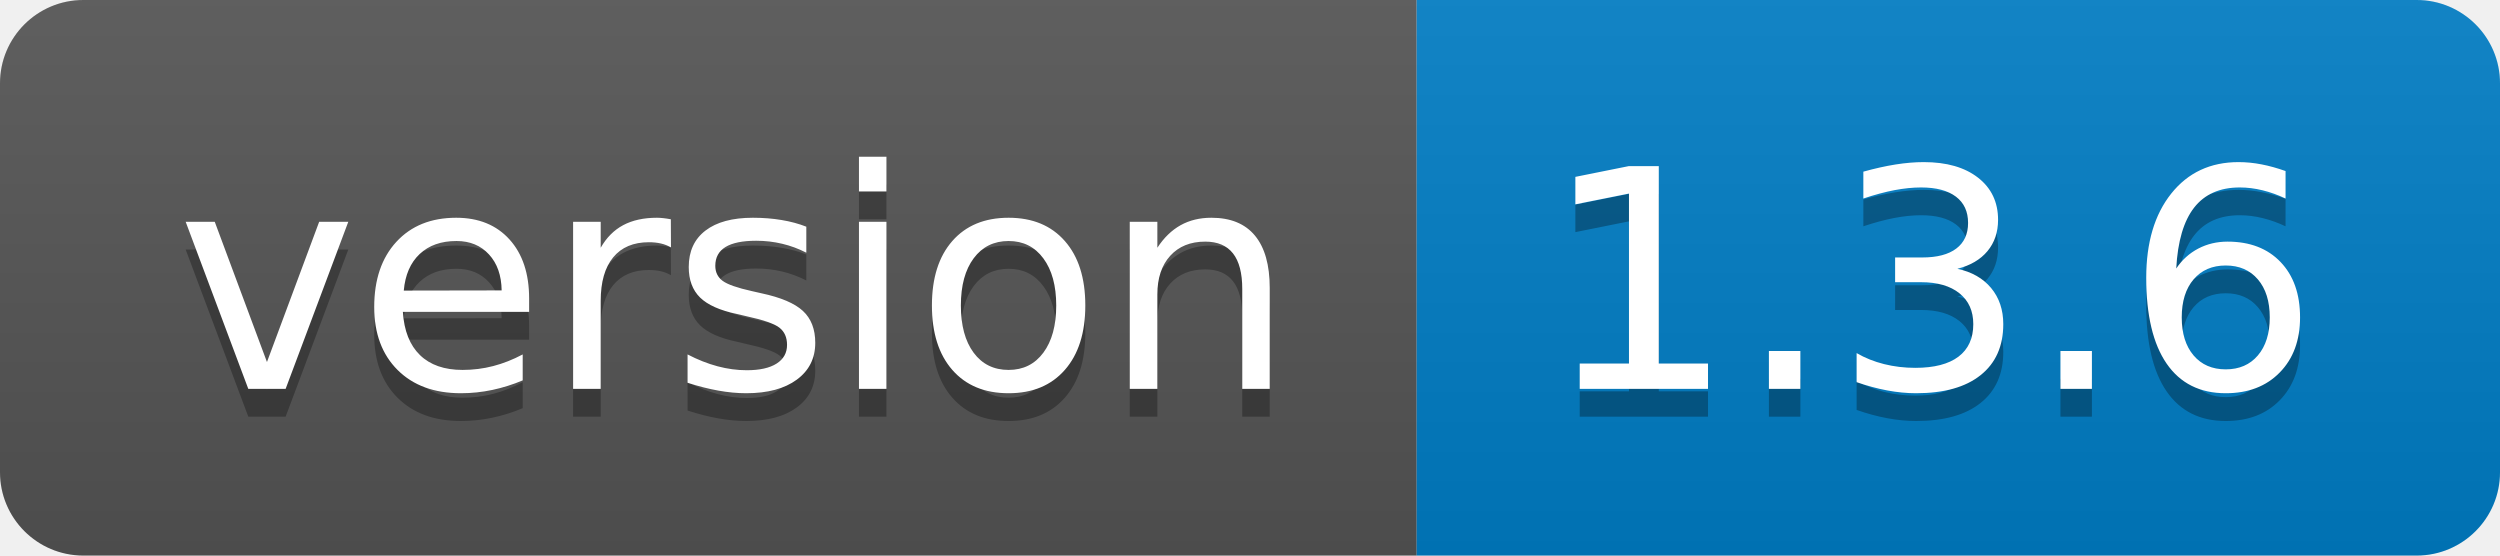
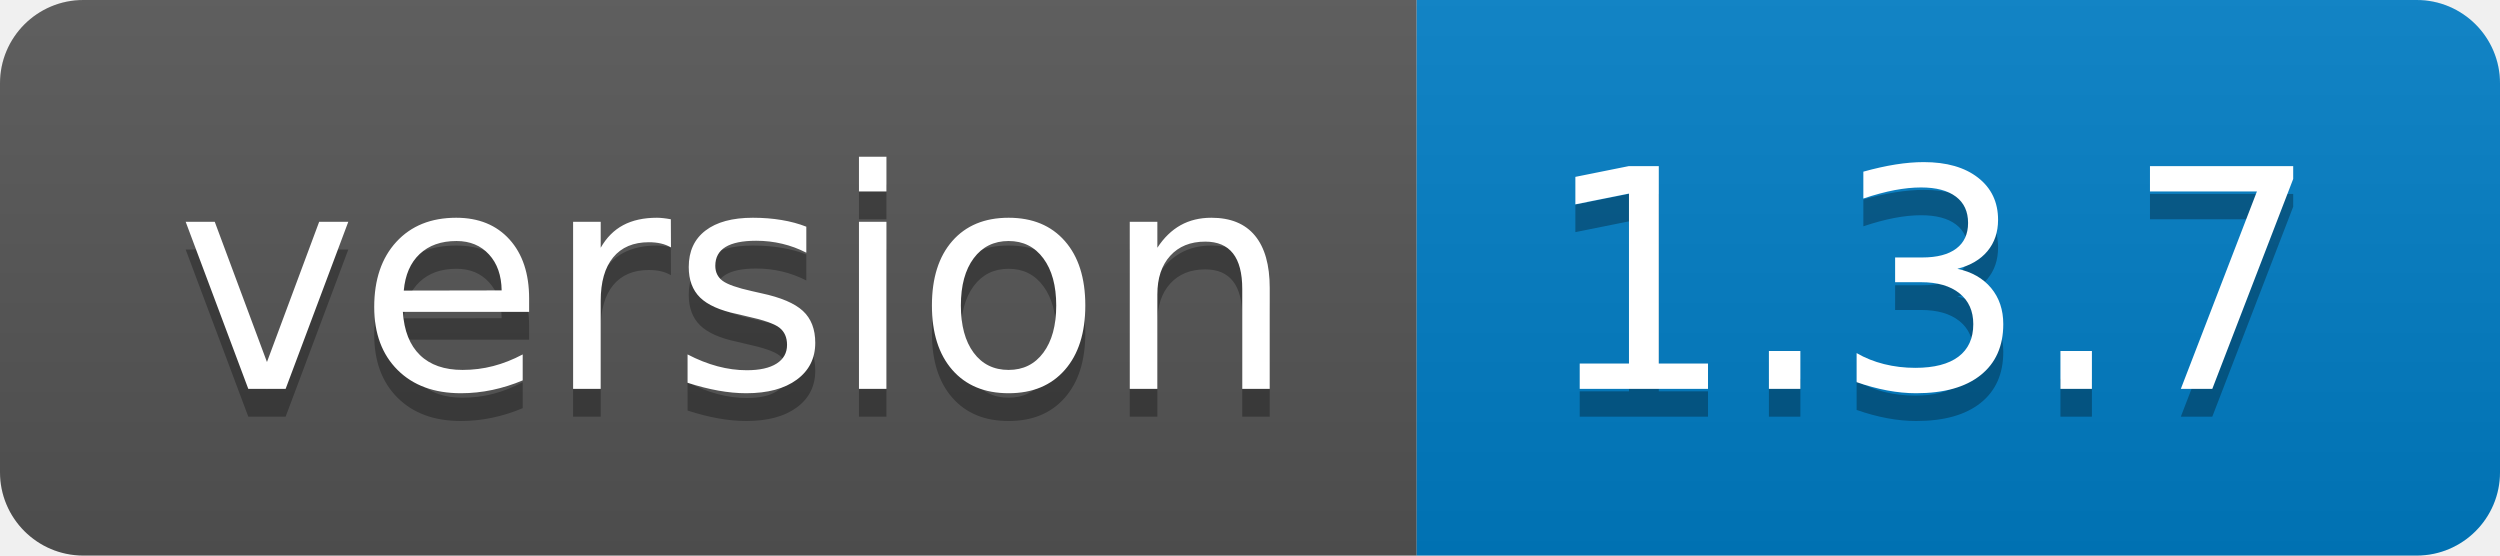
- <svg xmlns="http://www.w3.org/2000/svg" width="90" height="20" role="img" aria-label="version: 1.3.6">
+ <svg xmlns="http://www.w3.org/2000/svg" width="90" height="20" role="img" aria-label="version: 1.3.7">
  <linearGradient id="s" x2="0" y2="100%">
    <stop offset="0" stop-color="#bbb" stop-opacity=".1" />
    <stop offset="1" stop-opacity=".1" />
  </linearGradient>
  <clipPath id="r">
    <rect width="90" height="20" rx="3" fill="#fff" />
  </clipPath>
  <g clip-path="url(#r)">
    <rect width="51" height="20" fill="#555" />
    <rect x="51" width="39" height="20" fill="#007ec6" />
    <rect width="90" height="20" fill="url(#s)" />
  </g>
  <g fill="#fff" text-anchor="middle" font-family="Verdana,Geneva,DejaVu Sans,sans-serif" text-rendering="geometricPrecision" font-size="110">
    <text aria-hidden="true" x="265" y="150" fill="#010101" fill-opacity=".3" transform="scale(.1)" textLength="410">version</text>
    <text x="265" y="140" transform="scale(.1)" fill="#fff" textLength="410">version</text>
-     <text aria-hidden="true" x="695" y="150" fill="#010101" fill-opacity=".3" transform="scale(.1)" textLength="290">1.3.6</text>
-     <text x="695" y="140" transform="scale(.1)" fill="#fff" textLength="290">1.3.6</text>
+     <text aria-hidden="true" x="695" y="150" fill="#010101" fill-opacity=".3" transform="scale(.1)" textLength="290">1.3.7</text>
+     <text x="695" y="140" transform="scale(.1)" fill="#fff" textLength="290">1.3.7</text>
  </g>
</svg>
